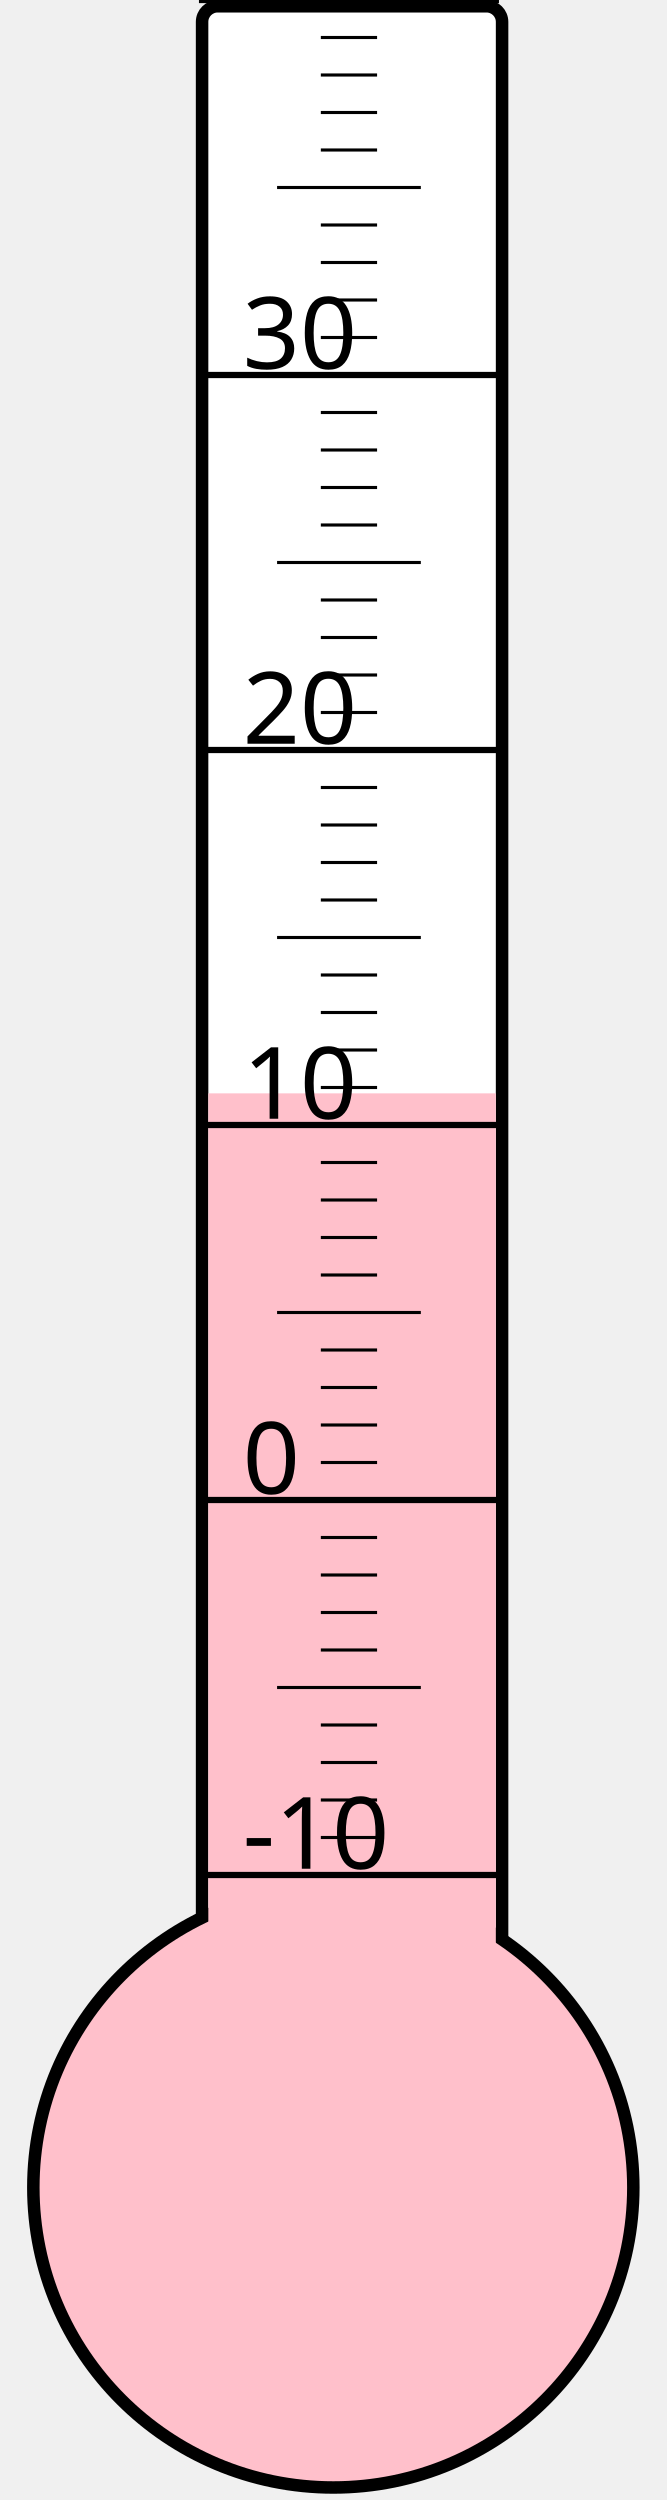
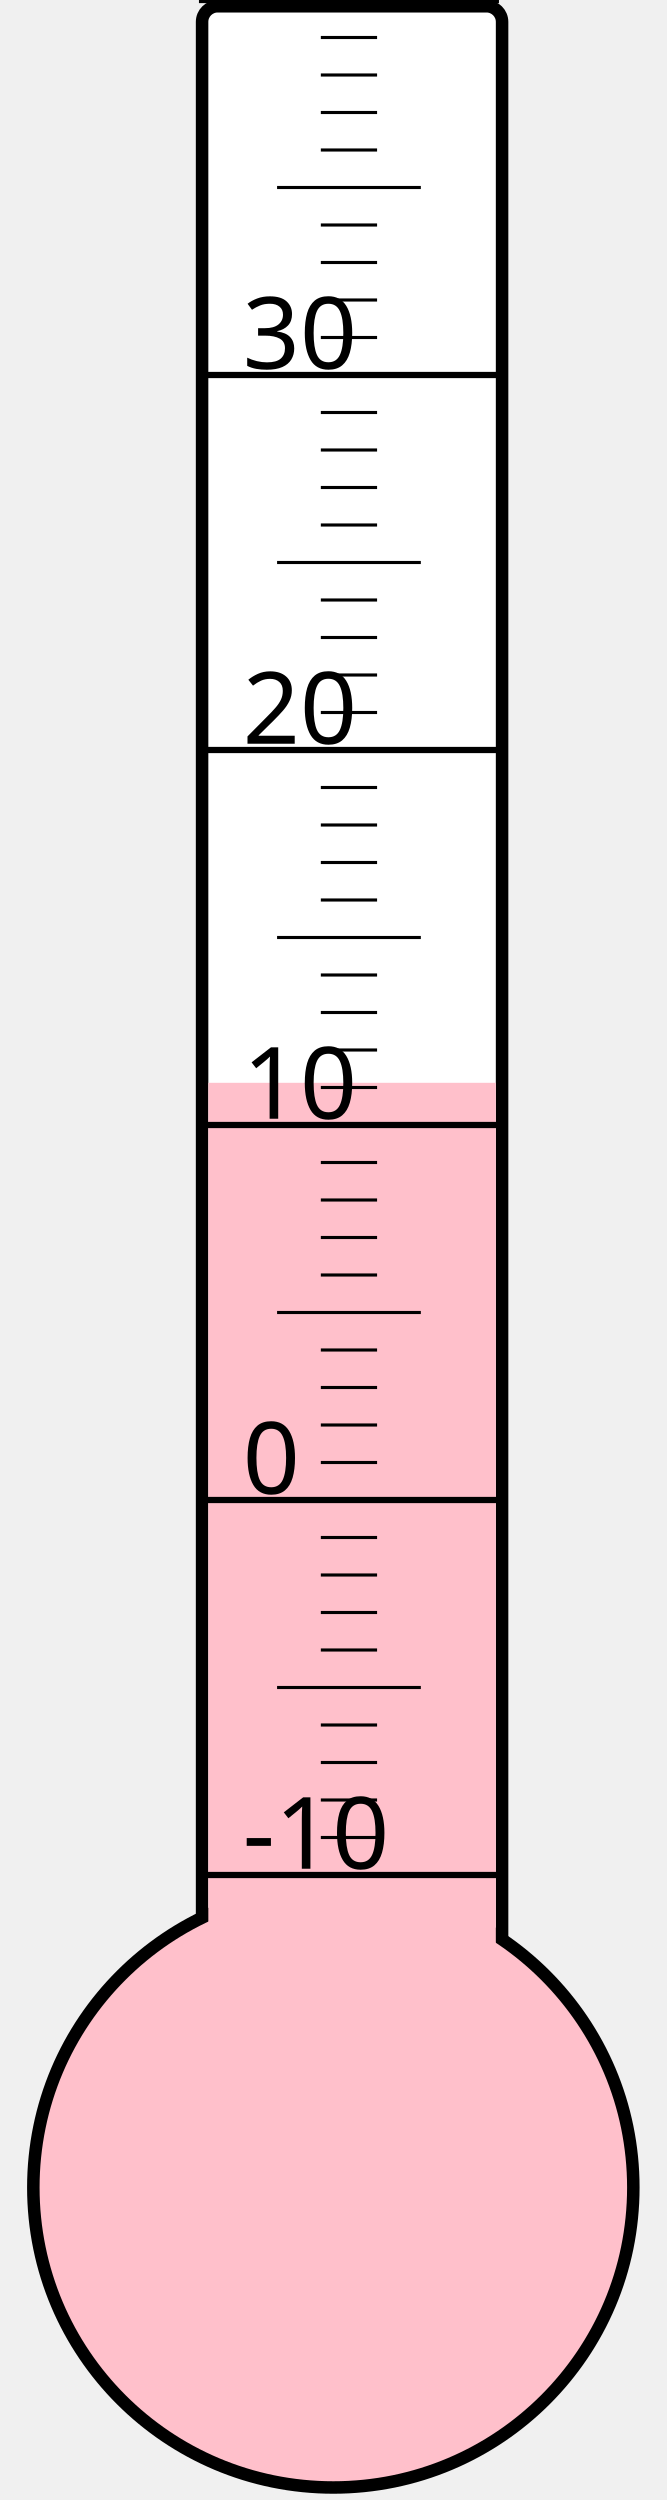
<svg xmlns="http://www.w3.org/2000/svg" width="40px" height="150px" viewBox="0 0 200 800">
  <rect width="200" height="800" x="0" y="0" style="fill: #ffffeb; fill-opacity: 0;" />
  <rect width="96" height="680" x="58" y="2" rx="5" ry="5" style="fill: white; fill-opacity: 1; stroke: black; stroke-width: 4;" />
  <circle cx="100" cy="700" r="96" style="fill: pink; stroke: black; stroke-width: 4;" />
-   <rect width="92" height="350.125" x="60" y="349.875" style="fill: pink; fill-opacity: 1; stroke-width: 0;" />
+   <rect width="92" height="353.5" x="60" y="346.5" style="fill: pink; fill-opacity: 1; stroke-width: 0;" />
  <text x="71" y="598" style="font-family: sans-serif; font-size: 24pt;">-10</text>
  <text x="71" y="478" style="font-family: sans-serif; font-size: 24pt;">0</text>
  <text x="71" y="358" style="font-family: sans-serif; font-size: 24pt;">10</text>
  <text x="71" y="238" style="font-family: sans-serif; font-size: 24pt;">20</text>
  <text x="71" y="118" style="font-family: sans-serif; font-size: 24pt;">30</text>
  <g style="stroke: black;">
    <line x1="57" y1="600" x2="153" y2="600" style="stroke-width: 2;" />
    <line x1="96" y1="588" x2="114" y2="588" style="stroke-width: 1;" />
    <line x1="96" y1="576" x2="114" y2="576" style="stroke-width: 1;" />
    <line x1="96" y1="564" x2="114" y2="564" style="stroke-width: 1;" />
    <line x1="96" y1="552" x2="114" y2="552" style="stroke-width: 1;" />
    <line x1="82" y1="540" x2="128" y2="540" style="stroke-width: 1;" />
    <line x1="96" y1="528" x2="114" y2="528" style="stroke-width: 1;" />
    <line x1="96" y1="516" x2="114" y2="516" style="stroke-width: 1;" />
    <line x1="96" y1="504" x2="114" y2="504" style="stroke-width: 1;" />
    <line x1="96" y1="492" x2="114" y2="492" style="stroke-width: 1;" />
    <line x1="57" y1="480" x2="153" y2="480" style="stroke-width: 2;" />
    <line x1="96" y1="468" x2="114" y2="468" style="stroke-width: 1;" />
    <line x1="96" y1="456" x2="114" y2="456" style="stroke-width: 1;" />
    <line x1="96" y1="444" x2="114" y2="444" style="stroke-width: 1;" />
    <line x1="96" y1="432" x2="114" y2="432" style="stroke-width: 1;" />
    <line x1="82" y1="420" x2="128" y2="420" style="stroke-width: 1;" />
    <line x1="96" y1="408" x2="114" y2="408" style="stroke-width: 1;" />
    <line x1="96" y1="396" x2="114" y2="396" style="stroke-width: 1;" />
    <line x1="96" y1="384" x2="114" y2="384" style="stroke-width: 1;" />
    <line x1="96" y1="372" x2="114" y2="372" style="stroke-width: 1;" />
    <line x1="57" y1="360" x2="153" y2="360" style="stroke-width: 2;" />
    <line x1="96" y1="348" x2="114" y2="348" style="stroke-width: 1;" />
    <line x1="96" y1="336" x2="114" y2="336" style="stroke-width: 1;" />
    <line x1="96" y1="324" x2="114" y2="324" style="stroke-width: 1;" />
    <line x1="96" y1="312" x2="114" y2="312" style="stroke-width: 1;" />
    <line x1="82" y1="300" x2="128" y2="300" style="stroke-width: 1;" />
    <line x1="96" y1="288" x2="114" y2="288" style="stroke-width: 1;" />
    <line x1="96" y1="276" x2="114" y2="276" style="stroke-width: 1;" />
    <line x1="96" y1="264" x2="114" y2="264" style="stroke-width: 1;" />
    <line x1="96" y1="252" x2="114" y2="252" style="stroke-width: 1;" />
    <line x1="57" y1="240" x2="153" y2="240" style="stroke-width: 2;" />
    <line x1="96" y1="228" x2="114" y2="228" style="stroke-width: 1;" />
    <line x1="96" y1="216" x2="114" y2="216" style="stroke-width: 1;" />
    <line x1="96" y1="204" x2="114" y2="204" style="stroke-width: 1;" />
    <line x1="96" y1="192" x2="114" y2="192" style="stroke-width: 1;" />
    <line x1="82" y1="180" x2="128" y2="180" style="stroke-width: 1;" />
    <line x1="96" y1="168" x2="114" y2="168" style="stroke-width: 1;" />
    <line x1="96" y1="156" x2="114" y2="156" style="stroke-width: 1;" />
    <line x1="96" y1="144" x2="114" y2="144" style="stroke-width: 1;" />
    <line x1="96" y1="132" x2="114" y2="132" style="stroke-width: 1;" />
    <line x1="57" y1="120" x2="153" y2="120" style="stroke-width: 2;" />
    <line x1="96" y1="108" x2="114" y2="108" style="stroke-width: 1;" />
    <line x1="96" y1="96" x2="114" y2="96" style="stroke-width: 1;" />
    <line x1="96" y1="84" x2="114" y2="84" style="stroke-width: 1;" />
    <line x1="96" y1="72" x2="114" y2="72" style="stroke-width: 1;" />
    <line x1="82" y1="60" x2="128" y2="60" style="stroke-width: 1;" />
    <line x1="96" y1="48" x2="114" y2="48" style="stroke-width: 1;" />
    <line x1="96" y1="36" x2="114" y2="36" style="stroke-width: 1;" />
    <line x1="96" y1="24" x2="114" y2="24" style="stroke-width: 1;" />
    <line x1="96" y1="12" x2="114" y2="12" style="stroke-width: 1;" />
    <line x1="57" y1="0" x2="153" y2="0" style="stroke-width: 2;" />
  </g>
</svg>
